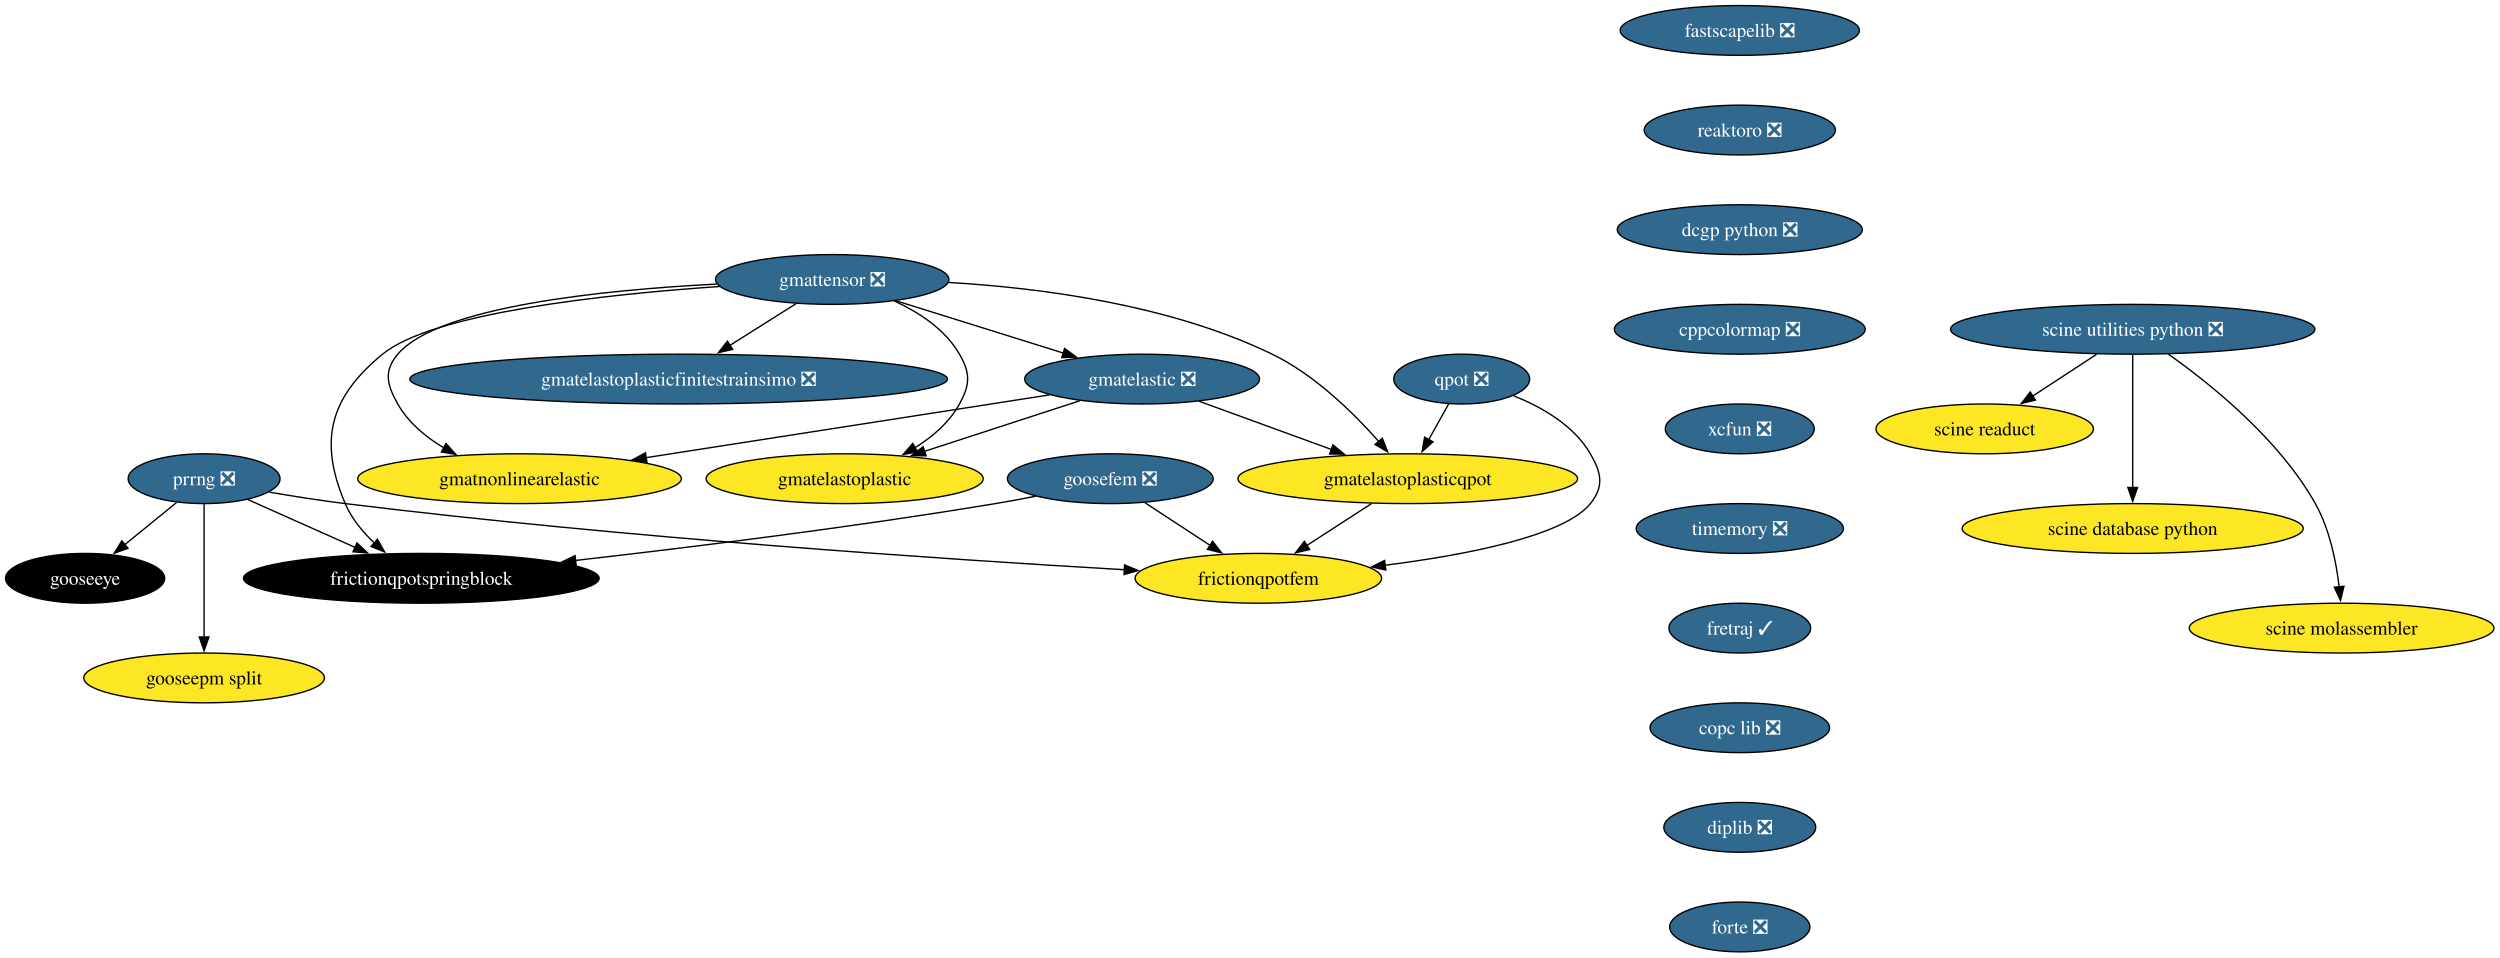
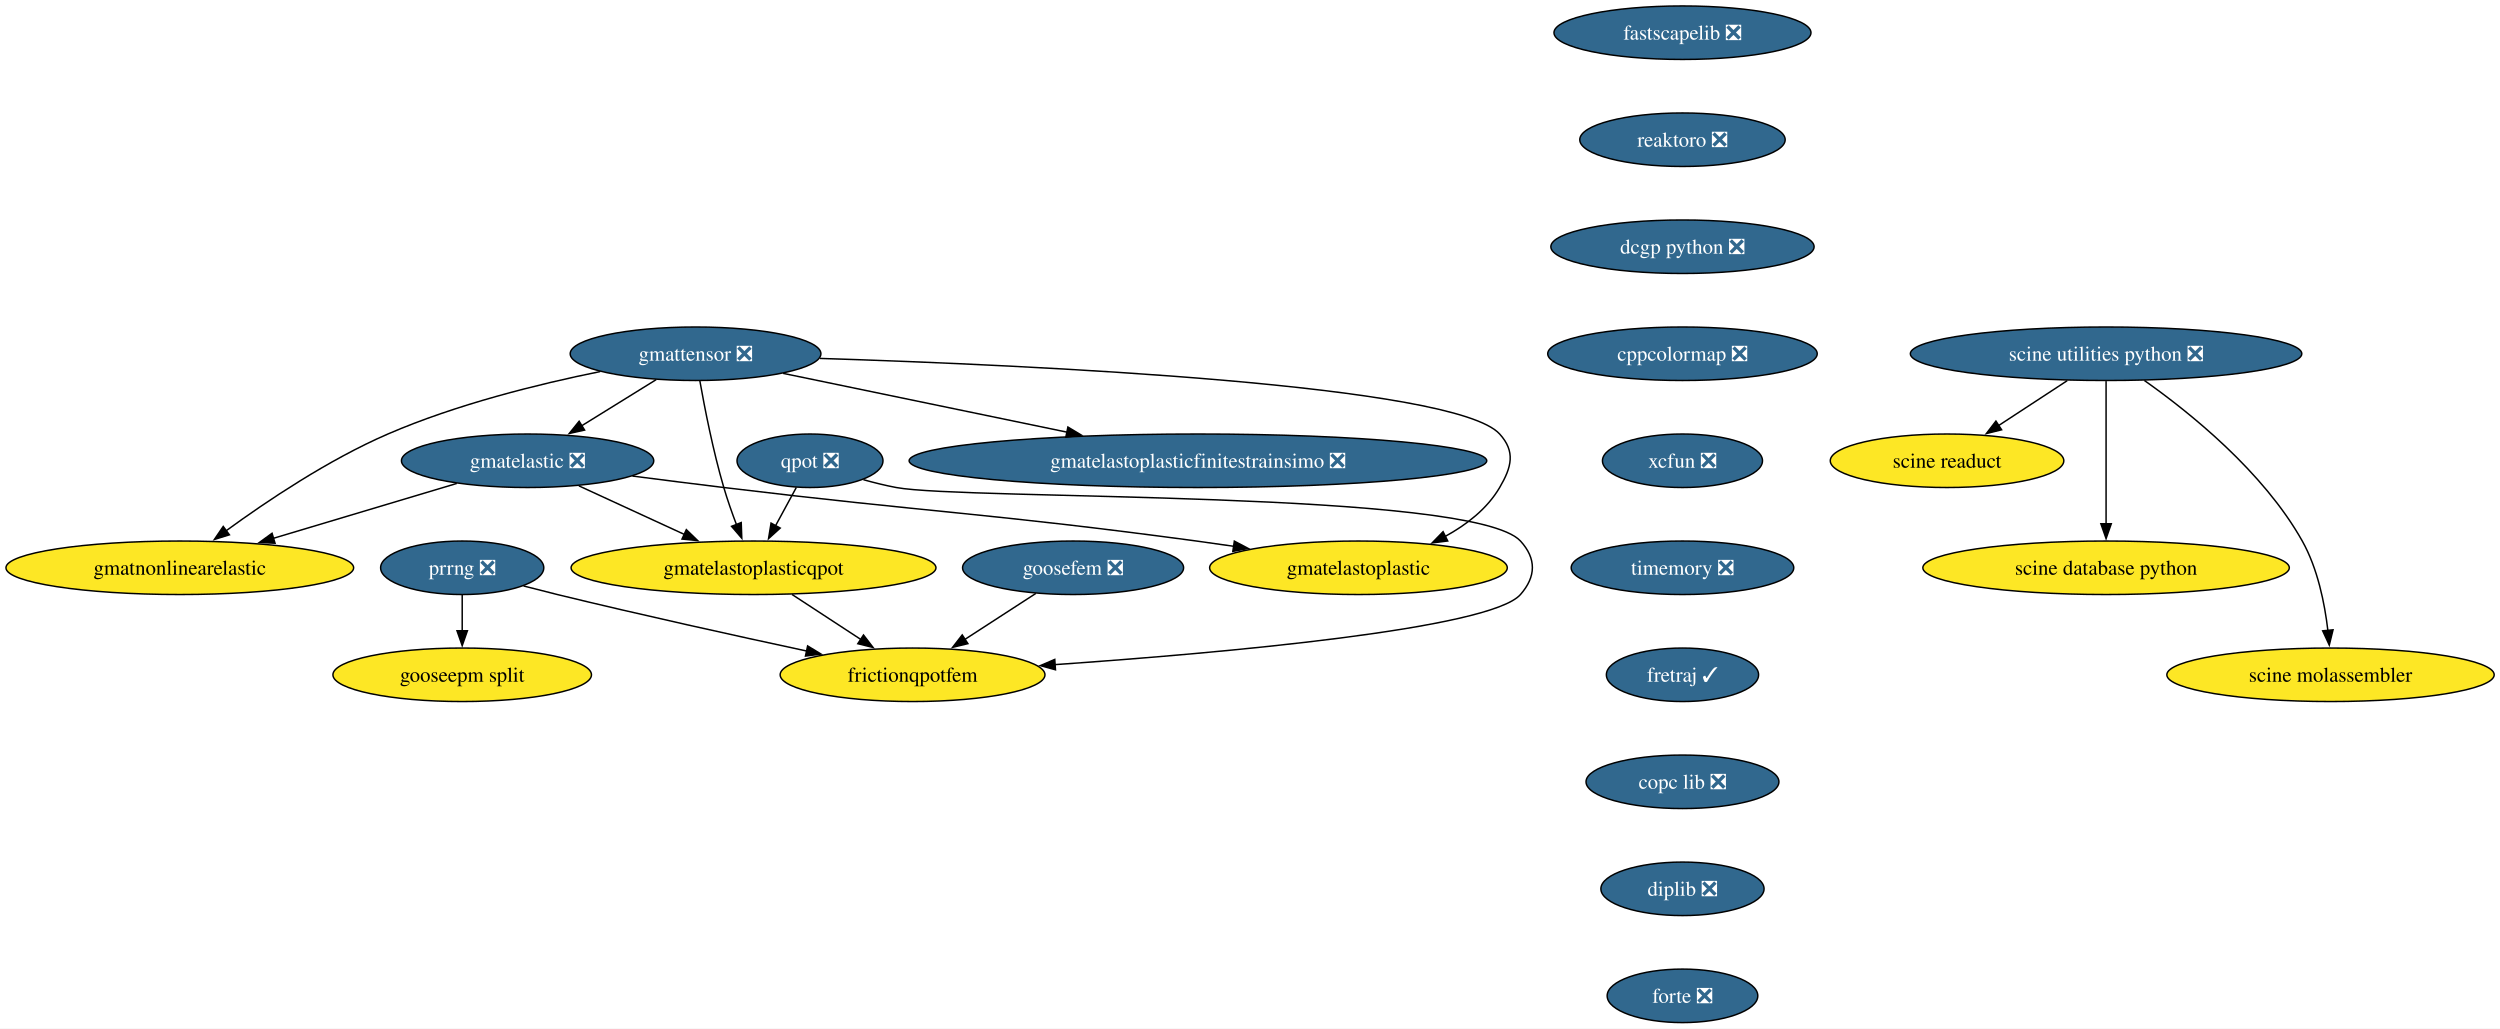
- <svg xmlns="http://www.w3.org/2000/svg" xmlns:xlink="http://www.w3.org/1999/xlink" width="1807pt" height="692pt" viewBox="0.00 0.00 1807.00 692.00">
+ <svg xmlns="http://www.w3.org/2000/svg" xmlns:xlink="http://www.w3.org/1999/xlink" width="1682pt" height="692pt" viewBox="0.00 0.00 1682.00 692.00">
  <g id="graph0" class="graph" transform="scale(1 1) rotate(0) translate(4 688)">
-     <polygon fill="white" stroke="none" points="-4,4 -4,-688 1802.65,-688 1802.65,4 -4,4" />
+     <polygon fill="white" stroke="none" points="-4,4 -4,-688 1678.1,-688 1678.1,4 -4,4" />
    <g id="node1" class="node">
      <g id="a_node1">
        <a xlink:href="https://github.com/conda-forge/fastscapelib-feedstock/pull/22" xlink:title="fastscapelib ❎">
-           <ellipse fill="#31688e" stroke="black" cx="1253.52" cy="-666" rx="86.46" ry="18" />
-           <text xml:space="preserve" text-anchor="middle" x="1253.52" y="-661.33" font-family="Times,serif" font-size="14.00" fill="white">fastscapelib ❎</text>
+           <ellipse fill="#31688e" stroke="black" cx="1127.97" cy="-666" rx="86.46" ry="18" />
+           <text xml:space="preserve" text-anchor="middle" x="1127.97" y="-661.33" font-family="Times,serif" font-size="14.00" fill="white">fastscapelib ❎</text>
        </a>
      </g>
    </g>
    <g id="node2" class="node">
      <g id="a_node2">
        <a xlink:href="https://github.com/conda-forge/reaktoro-feedstock/pull/125" xlink:title="reaktoro ❎">
-           <ellipse fill="#31688e" stroke="black" cx="1253.52" cy="-594" rx="69.1" ry="18" />
-           <text xml:space="preserve" text-anchor="middle" x="1253.52" y="-589.33" font-family="Times,serif" font-size="14.00" fill="white">reaktoro ❎</text>
+           <ellipse fill="#31688e" stroke="black" cx="1127.97" cy="-594" rx="69.1" ry="18" />
+           <text xml:space="preserve" text-anchor="middle" x="1127.97" y="-589.33" font-family="Times,serif" font-size="14.00" fill="white">reaktoro ❎</text>
        </a>
      </g>
    </g>
    <g id="node3" class="node">
      <g id="a_node3">
        <a xlink:href="https://github.com/conda-forge/dcgp-python-feedstock/pull/29" xlink:title="dcgp python ❎">
-           <ellipse fill="#31688e" stroke="black" cx="1253.52" cy="-522" rx="88.56" ry="18" />
-           <text xml:space="preserve" text-anchor="middle" x="1253.52" y="-517.33" font-family="Times,serif" font-size="14.00" fill="white">dcgp python ❎</text>
+           <ellipse fill="#31688e" stroke="black" cx="1127.97" cy="-522" rx="88.56" ry="18" />
+           <text xml:space="preserve" text-anchor="middle" x="1127.97" y="-517.33" font-family="Times,serif" font-size="14.00" fill="white">dcgp python ❎</text>
        </a>
      </g>
    </g>
    <g id="node4" class="node">
      <g id="a_node4">
        <a xlink:href="https://github.com/conda-forge/cppcolormap-feedstock/pull/35" xlink:title="cppcolormap ❎">
-           <ellipse fill="#31688e" stroke="black" cx="1253.52" cy="-450" rx="90.67" ry="18" />
-           <text xml:space="preserve" text-anchor="middle" x="1253.52" y="-445.32" font-family="Times,serif" font-size="14.00" fill="white">cppcolormap ❎</text>
+           <ellipse fill="#31688e" stroke="black" cx="1127.97" cy="-450" rx="90.67" ry="18" />
+           <text xml:space="preserve" text-anchor="middle" x="1127.97" y="-445.32" font-family="Times,serif" font-size="14.00" fill="white">cppcolormap ❎</text>
        </a>
      </g>
    </g>
    <g id="node5" class="node">
      <g id="a_node5">
        <a xlink:href="https://github.com/conda-forge/xcfun-feedstock/pull/20" xlink:title="xcfun ❎">
-           <ellipse fill="#31688e" stroke="black" cx="1253.52" cy="-378" rx="53.84" ry="18" />
-           <text xml:space="preserve" text-anchor="middle" x="1253.52" y="-373.32" font-family="Times,serif" font-size="14.00" fill="white">xcfun ❎</text>
-         </a>
-       </g>
+           <ellipse fill="#31688e" stroke="black" cx="1127.97" cy="-378" rx="53.84" ry="18" />
+           <text xml:space="preserve" text-anchor="middle" x="1127.97" y="-373.32" font-family="Times,serif" font-size="14.00" fill="white">xcfun ❎</text>
+         </a>
+       </g>
+     </g>
+     <g id="node14" class="node">
+       <g id="a_node14">
+         <a xlink:href="https://github.com/conda-forge/timemory-feedstock/pull/22" xlink:title="timemory ❎">
+           <ellipse fill="#31688e" stroke="black" cx="1127.97" cy="-306" rx="74.88" ry="18" />
+           <text xml:space="preserve" text-anchor="middle" x="1127.97" y="-301.32" font-family="Times,serif" font-size="14.00" fill="white">timemory ❎</text>
+         </a>
+       </g>
+     </g>
+     <g id="node6" class="node">
+       <g id="a_node6">
+         <a xlink:href="https://github.com/conda-forge/gmatelastoplastic-feedstock" xlink:title="gmatelastoplastic">
+           <ellipse fill="#fde725" stroke="black" cx="909.97" cy="-306" rx="100.14" ry="18" />
+           <text xml:space="preserve" text-anchor="middle" x="909.97" y="-301.32" font-family="Times,serif" font-size="14.00">gmatelastoplastic</text>
+         </a>
+       </g>
+     </g>
+     <g id="node7" class="node">
+       <g id="a_node7">
+         <a xlink:href="https://github.com/conda-forge/gmatelastoplasticqpot-feedstock" xlink:title="gmatelastoplasticqpot">
+           <ellipse fill="#fde725" stroke="black" cx="502.97" cy="-306" rx="122.76" ry="18" />
+           <text xml:space="preserve" text-anchor="middle" x="502.97" y="-301.32" font-family="Times,serif" font-size="14.00">gmatelastoplasticqpot</text>
+         </a>
+       </g>
+     </g>
+     <g id="node8" class="node">
+       <g id="a_node8">
+         <a xlink:href="https://github.com/conda-forge/frictionqpotfem-feedstock" xlink:title="frictionqpotfem">
+           <ellipse fill="#fde725" stroke="black" cx="609.97" cy="-234" rx="89.09" ry="18" />
+           <text xml:space="preserve" text-anchor="middle" x="609.97" y="-229.32" font-family="Times,serif" font-size="14.00">frictionqpotfem</text>
+         </a>
+       </g>
+     </g>
+     <g id="edge5" class="edge">
+       <path fill="none" stroke="black" d="M528.87,-288.05C542.78,-278.96 560.1,-267.63 575.16,-257.77" />
+       <polygon fill="black" stroke="black" points="576.96,-260.78 583.41,-252.38 573.13,-254.92 576.96,-260.78" />
+     </g>
+     <g id="node9" class="node">
+       <g id="a_node9">
+         <a xlink:href="https://github.com/conda-forge/gmatelastoplasticfinitestrainsimo-feedstock/pull/20" xlink:title="gmatelastoplasticfinitestrainsimo ❎">
+           <ellipse fill="#31688e" stroke="black" cx="801.97" cy="-378" rx="194.31" ry="18" />
+           <text xml:space="preserve" text-anchor="middle" x="801.97" y="-373.32" font-family="Times,serif" font-size="14.00" fill="white">gmatelastoplasticfinitestrainsimo ❎</text>
+         </a>
+       </g>
+     </g>
+     <g id="node10" class="node">
+       <g id="a_node10">
+         <a xlink:href="https://github.com/conda-forge/gmatnonlinearelastic-feedstock" xlink:title="gmatnonlinearelastic">
+           <ellipse fill="#fde725" stroke="black" cx="116.97" cy="-306" rx="116.97" ry="18" />
+           <text xml:space="preserve" text-anchor="middle" x="116.97" y="-301.32" font-family="Times,serif" font-size="14.00">gmatnonlinearelastic</text>
+         </a>
+       </g>
+     </g>
+     <g id="node11" class="node">
+       <g id="a_node11">
+         <a xlink:href="https://github.com/conda-forge/gmatelastic-feedstock/pull/28" xlink:title="gmatelastic ❎">
+           <ellipse fill="#31688e" stroke="black" cx="350.97" cy="-378" rx="84.88" ry="18" />
+           <text xml:space="preserve" text-anchor="middle" x="350.97" y="-373.32" font-family="Times,serif" font-size="14.00" fill="white">gmatelastic ❎</text>
+         </a>
+       </g>
+     </g>
+     <g id="edge6" class="edge">
+       <path fill="none" stroke="black" d="M421.51,-367.71C441.38,-365.15 463.02,-362.41 482.97,-360 624.18,-342.92 660.01,-342.96 800.97,-324 809.15,-322.9 817.67,-321.69 826.18,-320.43" />
+       <polygon fill="black" stroke="black" points="826.46,-323.93 835.83,-318.99 825.43,-317.01 826.46,-323.93" />
+     </g>
+     <g id="edge7" class="edge">
+       <path fill="none" stroke="black" d="M385.46,-361.12C406.5,-351.43 433.67,-338.92 456.58,-328.37" />
+       <polygon fill="black" stroke="black" points="457.77,-331.67 465.39,-324.31 454.84,-325.31 457.77,-331.67" />
+     </g>
+     <g id="edge8" class="edge">
+       <path fill="none" stroke="black" d="M303.34,-362.75C267.67,-352.08 218.54,-337.38 179.68,-325.76" />
+       <polygon fill="black" stroke="black" points="181.05,-322.52 170.47,-323 179.04,-329.22 181.05,-322.52" />
+     </g>
+     <g id="node12" class="node">
+       <g id="a_node12">
+         <a xlink:href="https://github.com/conda-forge/goosefem-feedstock/pull/66" xlink:title="goosefem ❎">
+           <ellipse fill="#31688e" stroke="black" cx="717.97" cy="-306" rx="74.36" ry="18" />
+           <text xml:space="preserve" text-anchor="middle" x="717.97" y="-301.32" font-family="Times,serif" font-size="14.00" fill="white">goosefem ❎</text>
+         </a>
+       </g>
+     </g>
+     <g id="edge9" class="edge">
+       <path fill="none" stroke="black" d="M692.92,-288.76C678.68,-279.53 660.62,-267.83 645,-257.7" />
+       <polygon fill="black" stroke="black" points="647.2,-254.96 636.9,-252.46 643.39,-260.83 647.2,-254.96" />
+     </g>
+     <g id="node13" class="node">
+       <g id="a_node13">
+         <a xlink:href="https://github.com/conda-forge/qpot-feedstock/pull/58" xlink:title="qpot ❎">
+           <ellipse fill="#31688e" stroke="black" cx="540.97" cy="-378" rx="49.1" ry="18" />
+           <text xml:space="preserve" text-anchor="middle" x="540.97" y="-373.32" font-family="Times,serif" font-size="14.00" fill="white">qpot ❎</text>
+         </a>
+       </g>
+     </g>
+     <g id="edge10" class="edge">
+       <path fill="none" stroke="black" d="M531.77,-360.05C527.59,-352.35 522.53,-343.03 517.83,-334.36" />
+       <polygon fill="black" stroke="black" points="520.92,-332.72 513.07,-325.61 514.77,-336.06 520.92,-332.72" />
+     </g>
+     <g id="edge11" class="edge">
+       <path fill="none" stroke="black" d="M576.9,-365.26C584.14,-363.24 591.75,-361.35 598.97,-360 645.01,-351.37 987.3,-358.5 1018.97,-324 1029.79,-312.21 1029.53,-300.02 1018.97,-288 998.59,-264.8 819.96,-248.8 705.61,-240.83" />
+       <polygon fill="black" stroke="black" points="706.13,-237.36 695.92,-240.17 705.65,-244.35 706.13,-237.36" />
+     </g>
+     <g id="node18" class="node">
+       <g id="a_node18">
+         <a xlink:href="https://github.com/conda-forge/fretraj-feedstock/pull/12" xlink:title="fretraj ✓">
+           <ellipse fill="#31688e" stroke="black" cx="1127.97" cy="-234" rx="51.21" ry="18" />
+           <text xml:space="preserve" text-anchor="middle" x="1127.97" y="-229.32" font-family="Times,serif" font-size="14.00" fill="white">fretraj ✓</text>
+         </a>
+       </g>
+     </g>
+     <g id="node15" class="node">
+       <g id="a_node15">
+         <a xlink:href="https://github.com/conda-forge/gmattensor-feedstock/pull/42" xlink:title="gmattensor ❎">
+           <ellipse fill="#31688e" stroke="black" cx="463.97" cy="-450" rx="84.35" ry="18" />
+           <text xml:space="preserve" text-anchor="middle" x="463.97" y="-445.32" font-family="Times,serif" font-size="14.00" fill="white">gmattensor ❎</text>
+         </a>
+       </g>
+     </g>
+     <g id="edge13" class="edge">
+       <path fill="none" stroke="black" d="M547.59,-446.86C691.81,-442.3 974.88,-429.19 1004.97,-396 1015.72,-384.15 1013.07,-373.8 1004.97,-360 996.58,-345.71 982.78,-334.99 968.26,-327.07" />
+       <polygon fill="black" stroke="black" points="970.02,-324.03 959.51,-322.7 966.9,-330.3 970.02,-324.03" />
+     </g>
+     <g id="edge14" class="edge">
+       <path fill="none" stroke="black" d="M466.86,-431.75C470.07,-413.68 475.76,-384.56 482.97,-360 485.38,-351.79 488.46,-343.04 491.48,-335.06" />
+       <polygon fill="black" stroke="black" points="494.7,-336.44 495.08,-325.85 488.18,-333.89 494.7,-336.44" />
+     </g>
+     <g id="edge15" class="edge">
+       <path fill="none" stroke="black" d="M522.85,-436.81C575.64,-425.87 653.83,-409.68 714.03,-397.21" />
+       <polygon fill="black" stroke="black" points="714.49,-400.69 723.57,-395.24 713.07,-393.84 714.49,-400.69" />
+     </g>
+     <g id="edge16" class="edge">
+       <path fill="none" stroke="black" d="M399.76,-438C357.98,-429.54 302.93,-415.89 256.97,-396 217.01,-378.71 175.43,-350.8 148.07,-330.85" />
+       <polygon fill="black" stroke="black" points="150.35,-328.18 140.23,-325.05 146.19,-333.81 150.35,-328.18" />
+     </g>
+     <g id="edge17" class="edge">
+       <path fill="none" stroke="black" d="M437.48,-432.59C422.57,-423.35 403.73,-411.68 387.44,-401.59" />
+       <polygon fill="black" stroke="black" points="389.32,-398.64 378.98,-396.35 385.64,-404.59 389.32,-398.64" />
    </g>
    <g id="node16" class="node">
      <g id="a_node16">
-         <a xlink:href="https://github.com/conda-forge/timemory-feedstock/pull/22" xlink:title="timemory ❎">
-           <ellipse fill="#31688e" stroke="black" cx="1253.52" cy="-306" rx="74.88" ry="18" />
-           <text xml:space="preserve" text-anchor="middle" x="1253.52" y="-301.32" font-family="Times,serif" font-size="14.00" fill="white">timemory ❎</text>
-         </a>
-       </g>
-     </g>
-     <g id="node6" class="node">
-       <g id="a_node6">
-         <a xlink:href="https://github.com/conda-forge/gooseeye-feedstock" xlink:title="gooseeye">
-           <ellipse fill="#000000" stroke="black" cx="57.52" cy="-270" rx="57.52" ry="18" />
-           <text xml:space="preserve" text-anchor="middle" x="57.52" y="-265.32" font-family="Times,serif" font-size="14.00" fill="white">gooseeye</text>
-         </a>
-       </g>
-     </g>
-     <g id="node7" class="node">
-       <g id="a_node7">
-         <a xlink:href="https://github.com/conda-forge/gmatelastoplastic-feedstock" xlink:title="gmatelastoplastic">
-           <ellipse fill="#fde725" stroke="black" cx="606.52" cy="-342" rx="100.14" ry="18" />
-           <text xml:space="preserve" text-anchor="middle" x="606.52" y="-337.32" font-family="Times,serif" font-size="14.00">gmatelastoplastic</text>
-         </a>
-       </g>
-     </g>
-     <g id="node8" class="node">
-       <g id="a_node8">
-         <a xlink:href="https://github.com/conda-forge/gmatelastoplasticqpot-feedstock" xlink:title="gmatelastoplasticqpot">
-           <ellipse fill="#fde725" stroke="black" cx="1013.52" cy="-342" rx="122.76" ry="18" />
-           <text xml:space="preserve" text-anchor="middle" x="1013.52" y="-337.32" font-family="Times,serif" font-size="14.00">gmatelastoplasticqpot</text>
-         </a>
-       </g>
-     </g>
-     <g id="node9" class="node">
-       <g id="a_node9">
-         <a xlink:href="https://github.com/conda-forge/frictionqpotfem-feedstock" xlink:title="frictionqpotfem">
-           <ellipse fill="#fde725" stroke="black" cx="905.52" cy="-270" rx="89.09" ry="18" />
-           <text xml:space="preserve" text-anchor="middle" x="905.52" y="-265.32" font-family="Times,serif" font-size="14.00">frictionqpotfem</text>
-         </a>
-       </g>
-     </g>
-     <g id="edge5" class="edge">
-       <path fill="none" stroke="black" d="M987.38,-324.05C973.35,-314.96 955.86,-303.63 940.65,-293.77" />
-       <polygon fill="black" stroke="black" points="942.62,-290.87 932.32,-288.37 938.81,-296.75 942.62,-290.87" />
-     </g>
-     <g id="node10" class="node">
-       <g id="a_node10">
-         <a xlink:href="https://github.com/conda-forge/gmatelastoplasticfinitestrainsimo-feedstock/pull/20" xlink:title="gmatelastoplasticfinitestrainsimo ❎">
-           <ellipse fill="#31688e" stroke="black" cx="486.52" cy="-414" rx="194.31" ry="18" />
-           <text xml:space="preserve" text-anchor="middle" x="486.52" y="-409.32" font-family="Times,serif" font-size="14.00" fill="white">gmatelastoplasticfinitestrainsimo ❎</text>
-         </a>
-       </g>
-     </g>
-     <g id="node11" class="node">
-       <g id="a_node11">
-         <a xlink:href="https://github.com/conda-forge/gmatnonlinearelastic-feedstock" xlink:title="gmatnonlinearelastic">
-           <ellipse fill="#fde725" stroke="black" cx="371.52" cy="-342" rx="116.97" ry="18" />
-           <text xml:space="preserve" text-anchor="middle" x="371.52" y="-337.32" font-family="Times,serif" font-size="14.00">gmatnonlinearelastic</text>
-         </a>
-       </g>
-     </g>
-     <g id="node12" class="node">
-       <g id="a_node12">
-         <a xlink:href="https://github.com/conda-forge/gmatelastic-feedstock/pull/28" xlink:title="gmatelastic ❎">
-           <ellipse fill="#31688e" stroke="black" cx="821.52" cy="-414" rx="84.88" ry="18" />
-           <text xml:space="preserve" text-anchor="middle" x="821.52" y="-409.32" font-family="Times,serif" font-size="14.00" fill="white">gmatelastic ❎</text>
-         </a>
-       </g>
-     </g>
-     <g id="edge6" class="edge">
-       <path fill="none" stroke="black" d="M776.45,-398.33C743.75,-387.68 699.27,-373.2 664.01,-361.72" />
-       <polygon fill="black" stroke="black" points="665.42,-358.5 654.83,-358.73 663.26,-365.15 665.42,-358.5" />
-     </g>
-     <g id="edge7" class="edge">
-       <path fill="none" stroke="black" d="M862.71,-397.98C890.7,-387.78 928.05,-374.16 958.57,-363.03" />
-       <polygon fill="black" stroke="black" points="959.44,-366.44 967.63,-359.73 957.04,-359.87 959.44,-366.44" />
-     </g>
-     <g id="edge8" class="edge">
-       <path fill="none" stroke="black" d="M754.64,-402.6C677.23,-390.56 549.35,-370.66 462.84,-357.2" />
-       <polygon fill="black" stroke="black" points="463.62,-353.78 453.2,-355.71 462.55,-360.7 463.62,-353.78" />
-     </g>
-     <g id="node13" class="node">
-       <g id="a_node13">
-         <a xlink:href="https://github.com/conda-forge/goosefem-feedstock/pull/66" xlink:title="goosefem ❎">
-           <ellipse fill="#31688e" stroke="black" cx="798.52" cy="-342" rx="74.36" ry="18" />
-           <text xml:space="preserve" text-anchor="middle" x="798.52" y="-337.32" font-family="Times,serif" font-size="14.00" fill="white">goosefem ❎</text>
-         </a>
-       </g>
-     </g>
-     <g id="edge9" class="edge">
-       <path fill="none" stroke="black" d="M823.61,-324.59C837.73,-315.35 855.56,-303.68 870.99,-293.59" />
-       <polygon fill="black" stroke="black" points="872.5,-296.78 878.95,-288.38 868.67,-290.93 872.5,-296.78" />
-     </g>
-     <g id="node14" class="node">
-       <g id="a_node14">
-         <a xlink:href="https://github.com/conda-forge/frictionqpotspringblock-feedstock" xlink:title="frictionqpotspringblock">
-           <ellipse fill="#000000" stroke="black" cx="300.52" cy="-270" rx="128.55" ry="18" />
-           <text xml:space="preserve" text-anchor="middle" x="300.52" y="-265.32" font-family="Times,serif" font-size="14.00" fill="white">frictionqpotspringblock</text>
-         </a>
-       </g>
-     </g>
-     <g id="edge10" class="edge">
-       <path fill="none" stroke="black" d="M744.61,-329.35C734.95,-327.43 724.95,-325.57 715.52,-324 613.11,-307 495.69,-292.46 411.94,-282.93" />
-       <polygon fill="black" stroke="black" points="412.45,-279.47 402.12,-281.82 411.66,-286.42 412.45,-279.47" />
-     </g>
-     <g id="node15" class="node">
-       <g id="a_node15">
-         <a xlink:href="https://github.com/conda-forge/qpot-feedstock/pull/58" xlink:title="qpot ❎">
-           <ellipse fill="#31688e" stroke="black" cx="1052.52" cy="-414" rx="49.1" ry="18" />
-           <text xml:space="preserve" text-anchor="middle" x="1052.52" y="-409.32" font-family="Times,serif" font-size="14.00" fill="white">qpot ❎</text>
-         </a>
-       </g>
-     </g>
-     <g id="edge11" class="edge">
-       <path fill="none" stroke="black" d="M1043.08,-396.05C1038.74,-388.26 1033.48,-378.82 1028.61,-370.08" />
-       <polygon fill="black" stroke="black" points="1031.81,-368.63 1023.88,-361.6 1025.69,-372.04 1031.81,-368.63" />
-     </g>
-     <g id="edge12" class="edge">
-       <path fill="none" stroke="black" d="M1090.06,-401.93C1110.32,-393.82 1133.57,-380.57 1145.52,-360 1153.56,-346.17 1155.54,-336.47 1145.52,-324 1126.82,-300.72 1056.81,-287.05 997.2,-279.44" />
-       <polygon fill="black" stroke="black" points="997.68,-275.98 987.32,-278.23 996.82,-282.92 997.68,-275.98" />
+         <a xlink:href="https://github.com/conda-forge/prrng-feedstock/pull/67" xlink:title="prrng ❎">
+           <ellipse fill="#31688e" stroke="black" cx="306.97" cy="-306" rx="54.89" ry="18" />
+           <text xml:space="preserve" text-anchor="middle" x="306.97" y="-301.32" font-family="Times,serif" font-size="14.00" fill="white">prrng ❎</text>
+         </a>
+       </g>
+     </g>
+     <g id="edge18" class="edge">
+       <path fill="none" stroke="black" d="M348.22,-293.77C355.77,-291.8 363.6,-289.8 370.97,-288 427.17,-274.31 491.16,-260.2 538.77,-249.98" />
+       <polygon fill="black" stroke="black" points="539.37,-253.43 548.42,-247.92 537.91,-246.59 539.37,-253.43" />
+     </g>
+     <g id="node17" class="node">
+       <g id="a_node17">
+         <a xlink:href="https://github.com/conda-forge/gooseepm-split-feedstock" xlink:title="gooseepm split">
+           <ellipse fill="#fde725" stroke="black" cx="306.97" cy="-234" rx="86.98" ry="18" />
+           <text xml:space="preserve" text-anchor="middle" x="306.97" y="-229.32" font-family="Times,serif" font-size="14.00">gooseepm split</text>
+         </a>
+       </g>
+     </g>
+     <g id="edge19" class="edge">
+       <path fill="none" stroke="black" d="M306.97,-287.7C306.97,-280.41 306.97,-271.73 306.97,-263.54" />
+       <polygon fill="black" stroke="black" points="310.47,-263.62 306.97,-253.62 303.47,-263.62 310.47,-263.62" />
+     </g>
+     <g id="node19" class="node">
+       <g id="a_node19">
+         <a xlink:href="https://github.com/conda-forge/copc-lib-feedstock/pull/35" xlink:title="copc lib ❎">
+           <ellipse fill="#31688e" stroke="black" cx="1127.97" cy="-162" rx="64.89" ry="18" />
+           <text xml:space="preserve" text-anchor="middle" x="1127.97" y="-157.32" font-family="Times,serif" font-size="14.00" fill="white">copc lib ❎</text>
+         </a>
+       </g>
    </g>
    <g id="node20" class="node">
      <g id="a_node20">
-         <a xlink:href="https://github.com/conda-forge/fretraj-feedstock/pull/12" xlink:title="fretraj ✓">
-           <ellipse fill="#31688e" stroke="black" cx="1253.52" cy="-234" rx="51.21" ry="18" />
-           <text xml:space="preserve" text-anchor="middle" x="1253.52" y="-229.32" font-family="Times,serif" font-size="14.00" fill="white">fretraj ✓</text>
-         </a>
-       </g>
-     </g>
-     <g id="node17" class="node">
-       <g id="a_node17">
-         <a xlink:href="https://github.com/conda-forge/gmattensor-feedstock/pull/42" xlink:title="gmattensor ❎">
-           <ellipse fill="#31688e" stroke="black" cx="597.52" cy="-486" rx="84.35" ry="18" />
-           <text xml:space="preserve" text-anchor="middle" x="597.52" y="-481.32" font-family="Times,serif" font-size="14.00" fill="white">gmattensor ❎</text>
-         </a>
-       </g>
-     </g>
-     <g id="edge14" class="edge">
-       <path fill="none" stroke="black" d="M642.3,-470.52C660.29,-462.25 679.19,-449.87 689.52,-432 697.53,-418.15 697.21,-410.03 689.52,-396 682.25,-382.74 670.1,-372.31 657.3,-364.35" />
-       <polygon fill="black" stroke="black" points="659.2,-361.4 648.78,-359.48 655.73,-367.48 659.2,-361.4" />
-     </g>
-     <g id="edge15" class="edge">
-       <path fill="none" stroke="black" d="M681.45,-483.85C747.94,-479.99 841.61,-467.82 915.52,-432 946.33,-417.07 974.46,-389.38 992.61,-368.84" />
-       <polygon fill="black" stroke="black" points="995.14,-371.27 999,-361.4 989.82,-366.71 995.14,-371.27" />
-     </g>
-     <g id="edge16" class="edge">
-       <path fill="none" stroke="black" d="M571.5,-468.59C557.17,-459.55 539.15,-448.19 523.4,-438.25" />
-       <polygon fill="black" stroke="black" points="525.54,-435.47 515.21,-433.09 521.8,-441.39 525.54,-435.47" />
-     </g>
-     <g id="edge17" class="edge">
-       <path fill="none" stroke="black" d="M514.06,-482.68C431.22,-478.41 312.52,-466.3 283.52,-432 273.19,-419.78 275.65,-409.93 283.52,-396 291.15,-382.51 303.74,-372.07 317.04,-364.16" />
-       <polygon fill="black" stroke="black" points="318.36,-367.43 325.47,-359.57 315.01,-361.28 318.36,-367.43" />
-     </g>
-     <g id="edge18" class="edge">
-       <path fill="none" stroke="black" d="M643.66,-470.58C678.75,-459.62 727.21,-444.47 764.69,-432.76" />
-       <polygon fill="black" stroke="black" points="765.49,-436.18 774,-429.85 763.41,-429.49 765.49,-436.18" />
-     </g>
-     <g id="edge19" class="edge">
-       <path fill="none" stroke="black" d="M516.2,-480.93C432.33,-475.16 308.83,-461.77 272.52,-432 234.26,-400.63 226.16,-369.53 245.52,-324 250.11,-313.2 258.1,-303.53 266.59,-295.51" />
-       <polygon fill="black" stroke="black" points="268.77,-298.25 274,-289.04 264.17,-292.98 268.77,-298.25" />
-     </g>
-     <g id="node18" class="node">
-       <g id="a_node18">
-         <a xlink:href="https://github.com/conda-forge/prrng-feedstock/pull/67" xlink:title="prrng ❎">
-           <ellipse fill="#31688e" stroke="black" cx="143.52" cy="-342" rx="54.89" ry="18" />
-           <text xml:space="preserve" text-anchor="middle" x="143.52" y="-337.32" font-family="Times,serif" font-size="14.00" fill="white">prrng ❎</text>
-         </a>
-       </g>
-     </g>
-     <g id="edge20" class="edge">
-       <path fill="none" stroke="black" d="M123.58,-324.76C112.4,-315.66 98.26,-304.16 85.94,-294.13" />
-       <polygon fill="black" stroke="black" points="88.5,-291.7 78.53,-288.1 84.08,-297.13 88.5,-291.7" />
-     </g>
-     <g id="edge21" class="edge">
-       <path fill="none" stroke="black" d="M190.63,-332.29C207.85,-329.33 227.53,-326.22 245.52,-324 445,-299.41 679.88,-283.69 808.74,-276.19" />
-       <polygon fill="black" stroke="black" points="808.82,-279.69 818.6,-275.62 808.42,-272.7 808.82,-279.69" />
-     </g>
-     <g id="edge22" class="edge">
-       <path fill="none" stroke="black" d="M174.92,-327C197.15,-317.09 227.39,-303.61 252.63,-292.35" />
-       <polygon fill="black" stroke="black" points="254.01,-295.57 261.72,-288.3 251.16,-289.18 254.01,-295.57" />
-     </g>
-     <g id="node19" class="node">
-       <g id="a_node19">
-         <a xlink:href="https://github.com/conda-forge/gooseepm-split-feedstock" xlink:title="gooseepm split">
-           <ellipse fill="#fde725" stroke="black" cx="143.52" cy="-198" rx="86.98" ry="18" />
-           <text xml:space="preserve" text-anchor="middle" x="143.52" y="-193.32" font-family="Times,serif" font-size="14.00">gooseepm split</text>
-         </a>
-       </g>
-     </g>
-     <g id="edge23" class="edge">
-       <path fill="none" stroke="black" d="M143.52,-323.59C143.52,-299.61 143.52,-256.14 143.52,-227.42" />
-       <polygon fill="black" stroke="black" points="147.02,-227.62 143.52,-217.62 140.02,-227.62 147.02,-227.62" />
+         <a xlink:href="https://github.com/conda-forge/diplib-feedstock/pull/19" xlink:title="diplib ❎">
+           <ellipse fill="#31688e" stroke="black" cx="1127.97" cy="-90" rx="54.89" ry="18" />
+           <text xml:space="preserve" text-anchor="middle" x="1127.97" y="-85.33" font-family="Times,serif" font-size="14.00" fill="white">diplib ❎</text>
+         </a>
+       </g>
+     </g>
+     <g id="node25" class="node">
+       <g id="a_node25">
+         <a xlink:href="https://github.com/conda-forge/forte-feedstock/pull/10" xlink:title="forte ❎">
+           <ellipse fill="#31688e" stroke="black" cx="1127.97" cy="-18" rx="50.68" ry="18" />
+           <text xml:space="preserve" text-anchor="middle" x="1127.97" y="-13.32" font-family="Times,serif" font-size="14.00" fill="white">forte ❎</text>
+         </a>
+       </g>
    </g>
    <g id="node21" class="node">
      <g id="a_node21">
-         <a xlink:href="https://github.com/conda-forge/copc-lib-feedstock/pull/35" xlink:title="copc lib ❎">
-           <ellipse fill="#31688e" stroke="black" cx="1253.52" cy="-162" rx="64.89" ry="18" />
-           <text xml:space="preserve" text-anchor="middle" x="1253.52" y="-157.32" font-family="Times,serif" font-size="14.00" fill="white">copc lib ❎</text>
+         <a xlink:href="https://github.com/conda-forge/scine-utilities-python-feedstock/pull/21" xlink:title="scine utilities python ❎">
+           <ellipse fill="#31688e" stroke="black" cx="1412.97" cy="-450" rx="131.7" ry="18" />
+           <text xml:space="preserve" text-anchor="middle" x="1412.97" y="-445.32" font-family="Times,serif" font-size="14.00" fill="white">scine utilities python ❎</text>
        </a>
      </g>
    </g>
    <g id="node22" class="node">
      <g id="a_node22">
-         <a xlink:href="https://github.com/conda-forge/diplib-feedstock/pull/19" xlink:title="diplib ❎">
-           <ellipse fill="#31688e" stroke="black" cx="1253.52" cy="-90" rx="54.89" ry="18" />
-           <text xml:space="preserve" text-anchor="middle" x="1253.52" y="-85.33" font-family="Times,serif" font-size="14.00" fill="white">diplib ❎</text>
-         </a>
-       </g>
-     </g>
-     <g id="node27" class="node">
-       <g id="a_node27">
-         <a xlink:href="https://github.com/conda-forge/forte-feedstock/pull/10" xlink:title="forte ❎">
-           <ellipse fill="#31688e" stroke="black" cx="1253.52" cy="-18" rx="50.68" ry="18" />
-           <text xml:space="preserve" text-anchor="middle" x="1253.52" y="-13.32" font-family="Times,serif" font-size="14.00" fill="white">forte ❎</text>
-         </a>
-       </g>
+         <a xlink:href="https://github.com/conda-forge/scine-readuct-feedstock" xlink:title="scine readuct">
+           <ellipse fill="#fde725" stroke="black" cx="1305.97" cy="-378" rx="78.57" ry="18" />
+           <text xml:space="preserve" text-anchor="middle" x="1305.97" y="-373.32" font-family="Times,serif" font-size="14.00">scine readuct</text>
+         </a>
+       </g>
+     </g>
+     <g id="edge23" class="edge">
+       <path fill="none" stroke="black" d="M1386.8,-431.88C1372.89,-422.78 1355.62,-411.48 1340.61,-401.66" />
+       <polygon fill="black" stroke="black" points="1342.69,-398.84 1332.41,-396.29 1338.86,-404.7 1342.69,-398.84" />
    </g>
    <g id="node23" class="node">
      <g id="a_node23">
-         <a xlink:href="https://github.com/conda-forge/scine-utilities-python-feedstock/pull/21" xlink:title="scine utilities python ❎">
-           <ellipse fill="#31688e" stroke="black" cx="1537.52" cy="-450" rx="131.7" ry="18" />
-           <text xml:space="preserve" text-anchor="middle" x="1537.52" y="-445.32" font-family="Times,serif" font-size="14.00" fill="white">scine utilities python ❎</text>
-         </a>
-       </g>
+         <a xlink:href="https://github.com/conda-forge/scine-database-python-feedstock" xlink:title="scine database python">
+           <ellipse fill="#fde725" stroke="black" cx="1412.97" cy="-306" rx="123.29" ry="18" />
+           <text xml:space="preserve" text-anchor="middle" x="1412.97" y="-301.32" font-family="Times,serif" font-size="14.00">scine database python</text>
+         </a>
+       </g>
+     </g>
+     <g id="edge24" class="edge">
+       <path fill="none" stroke="black" d="M1412.97,-431.59C1412.97,-407.61 1412.97,-364.14 1412.97,-335.42" />
+       <polygon fill="black" stroke="black" points="1416.47,-335.62 1412.97,-325.62 1409.47,-335.62 1416.47,-335.62" />
    </g>
    <g id="node24" class="node">
      <g id="a_node24">
-         <a xlink:href="https://github.com/conda-forge/scine-readuct-feedstock" xlink:title="scine readuct">
-           <ellipse fill="#fde725" stroke="black" cx="1430.52" cy="-378" rx="78.57" ry="18" />
-           <text xml:space="preserve" text-anchor="middle" x="1430.52" y="-373.32" font-family="Times,serif" font-size="14.00">scine readuct</text>
-         </a>
-       </g>
-     </g>
-     <g id="edge27" class="edge">
-       <path fill="none" stroke="black" d="M1511.35,-431.88C1497.44,-422.78 1480.17,-411.48 1465.16,-401.66" />
-       <polygon fill="black" stroke="black" points="1467.24,-398.84 1456.96,-396.29 1463.41,-404.7 1467.24,-398.84" />
-     </g>
-     <g id="node25" class="node">
-       <g id="a_node25">
-         <a xlink:href="https://github.com/conda-forge/scine-database-python-feedstock" xlink:title="scine database python">
-           <ellipse fill="#fde725" stroke="black" cx="1537.52" cy="-306" rx="123.29" ry="18" />
-           <text xml:space="preserve" text-anchor="middle" x="1537.52" y="-301.32" font-family="Times,serif" font-size="14.00">scine database python</text>
-         </a>
-       </g>
-     </g>
-     <g id="edge28" class="edge">
-       <path fill="none" stroke="black" d="M1537.52,-431.59C1537.52,-407.61 1537.52,-364.14 1537.52,-335.42" />
-       <polygon fill="black" stroke="black" points="1541.02,-335.62 1537.52,-325.62 1534.02,-335.62 1541.02,-335.62" />
-     </g>
-     <g id="node26" class="node">
-       <g id="a_node26">
        <a xlink:href="https://github.com/conda-forge/scine-molassembler-feedstock" xlink:title="scine molassembler">
-           <ellipse fill="#fde725" stroke="black" cx="1688.52" cy="-234" rx="110.13" ry="18" />
-           <text xml:space="preserve" text-anchor="middle" x="1688.52" y="-229.32" font-family="Times,serif" font-size="14.00">scine molassembler</text>
-         </a>
-       </g>
-     </g>
-     <g id="edge29" class="edge">
-       <path fill="none" stroke="black" d="M1563.31,-432C1593.67,-410.56 1643.26,-370.79 1669.52,-324 1679.88,-305.55 1684.6,-282.06 1686.74,-263.84" />
-       <polygon fill="black" stroke="black" points="1690.22,-264.26 1687.69,-253.97 1683.25,-263.59 1690.22,-264.26" />
+           <ellipse fill="#fde725" stroke="black" cx="1563.97" cy="-234" rx="110.13" ry="18" />
+           <text xml:space="preserve" text-anchor="middle" x="1563.97" y="-229.32" font-family="Times,serif" font-size="14.00">scine molassembler</text>
+         </a>
+       </g>
+     </g>
+     <g id="edge25" class="edge">
+       <path fill="none" stroke="black" d="M1438.76,-432C1469.12,-410.56 1518.71,-370.79 1544.97,-324 1555.33,-305.55 1560.05,-282.06 1562.19,-263.84" />
+       <polygon fill="black" stroke="black" points="1565.67,-264.26 1563.14,-253.97 1558.7,-263.59 1565.67,-264.26" />
    </g>
  </g>
</svg>
